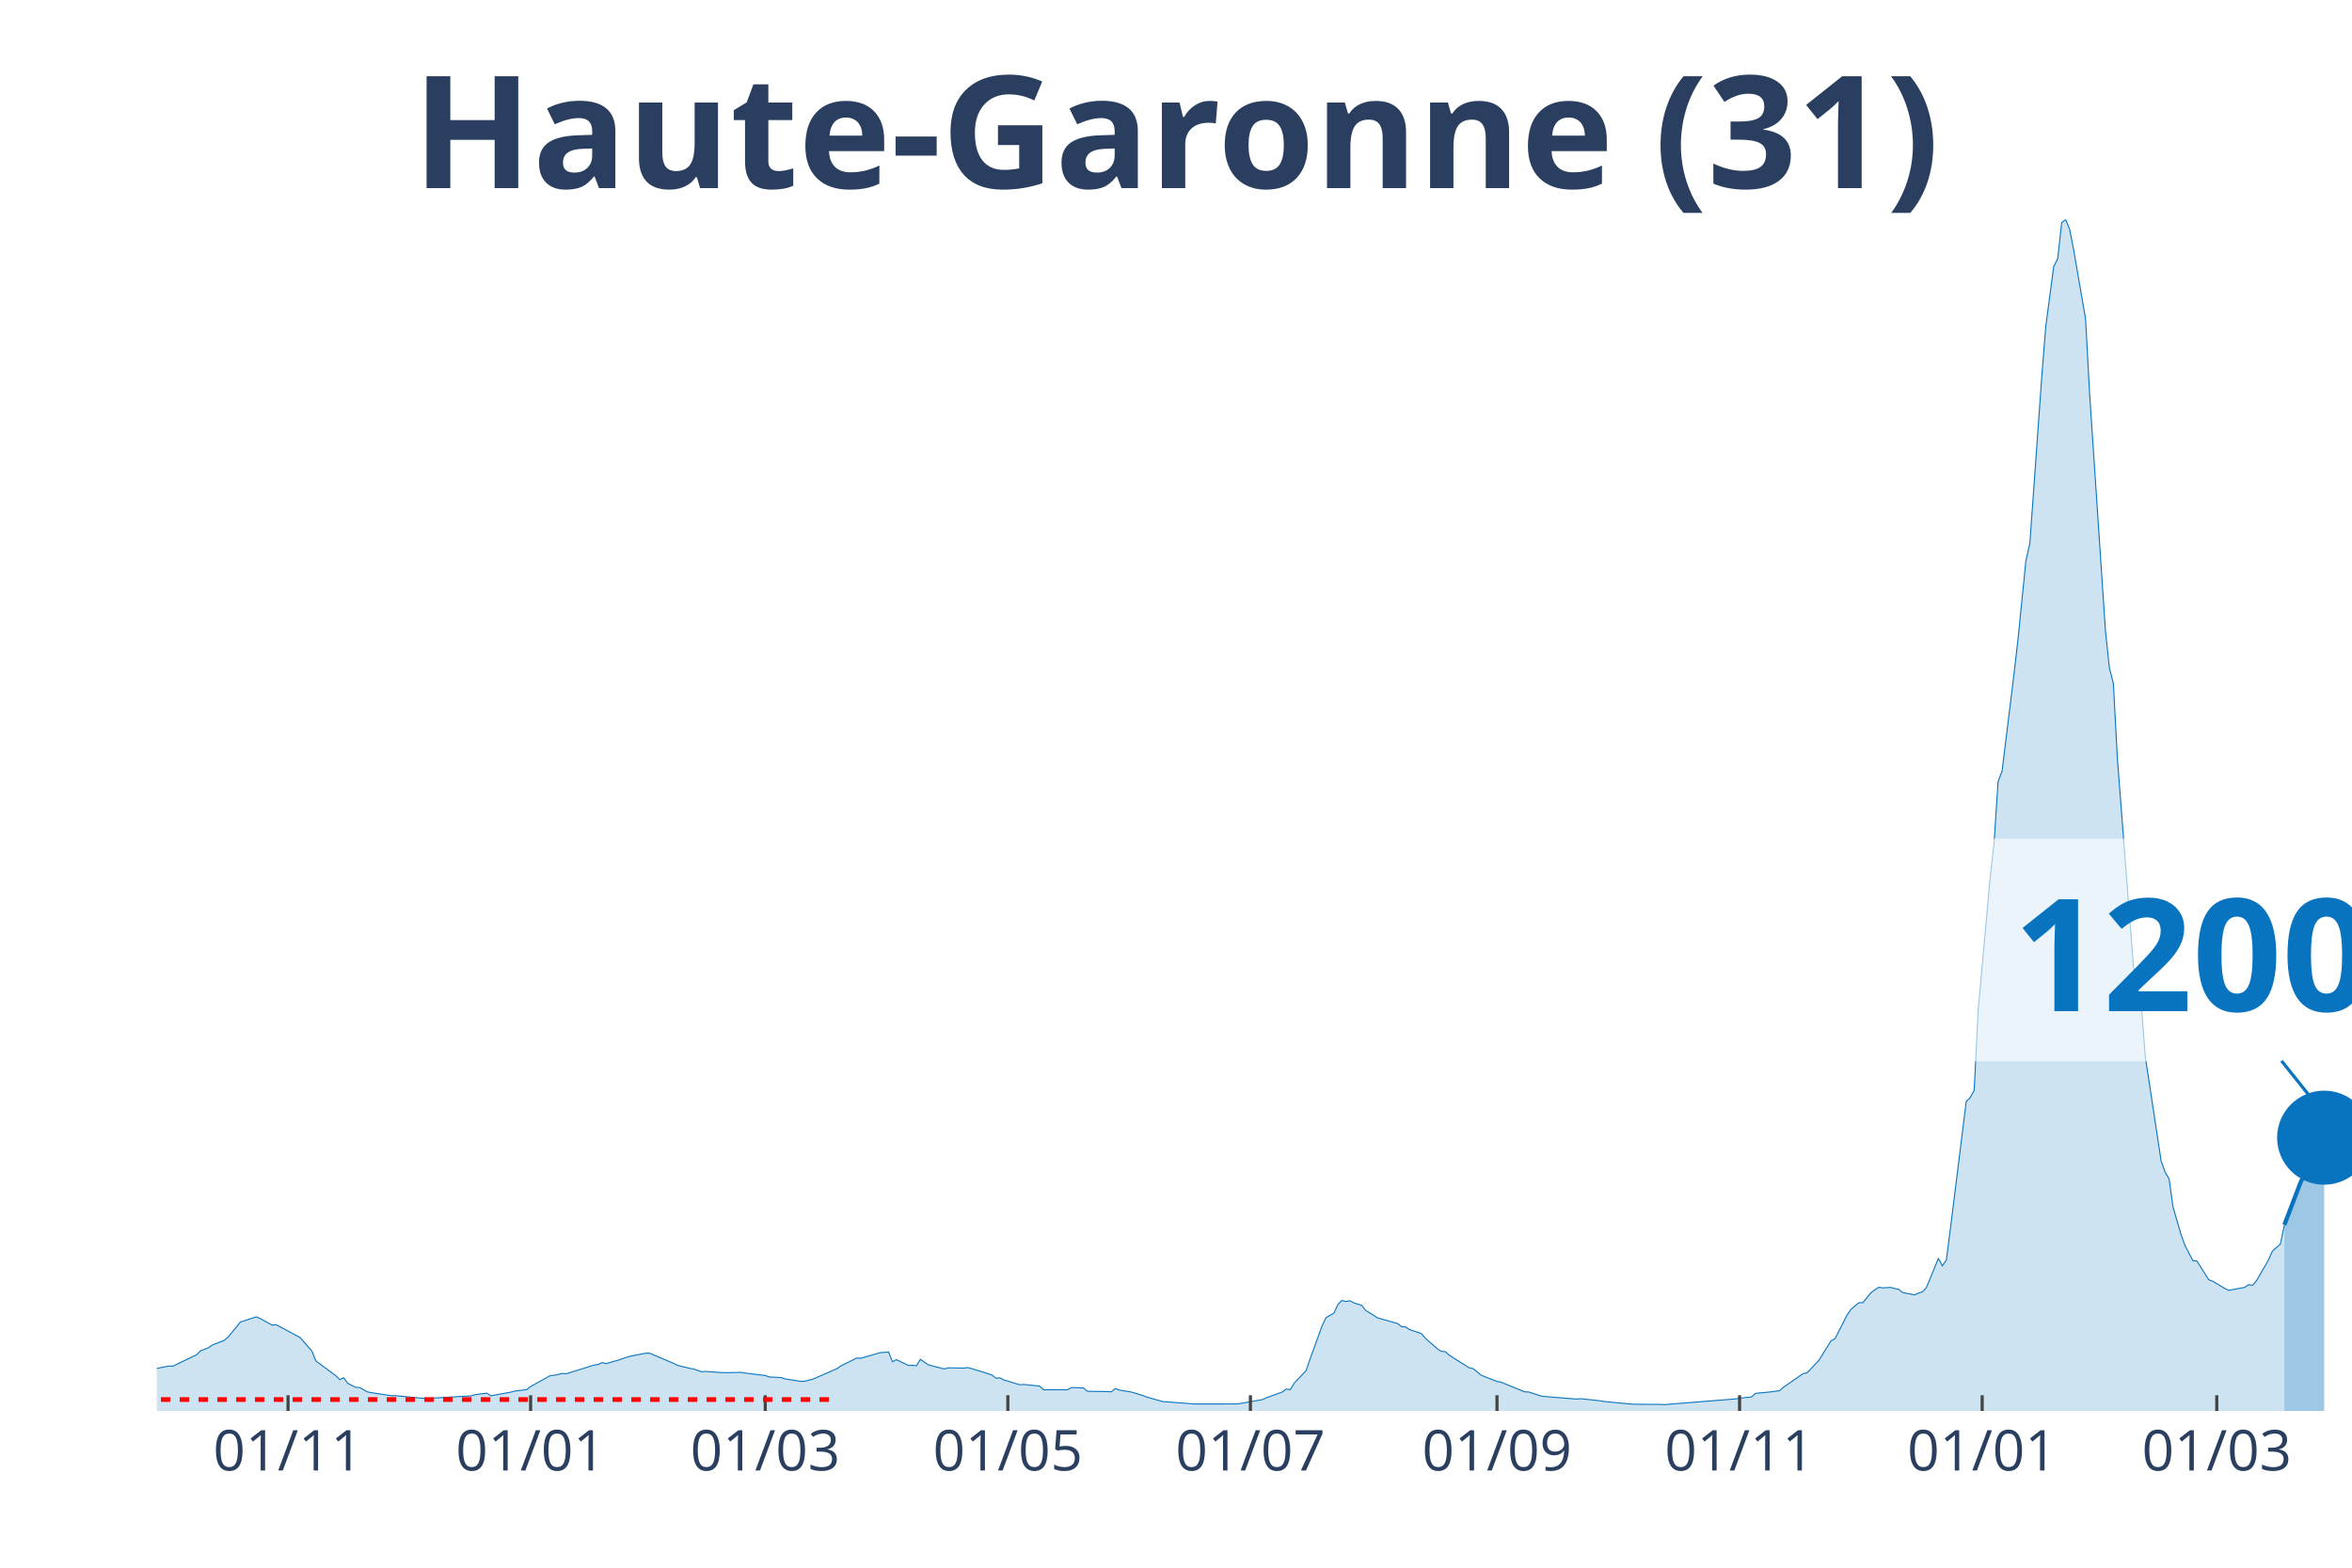
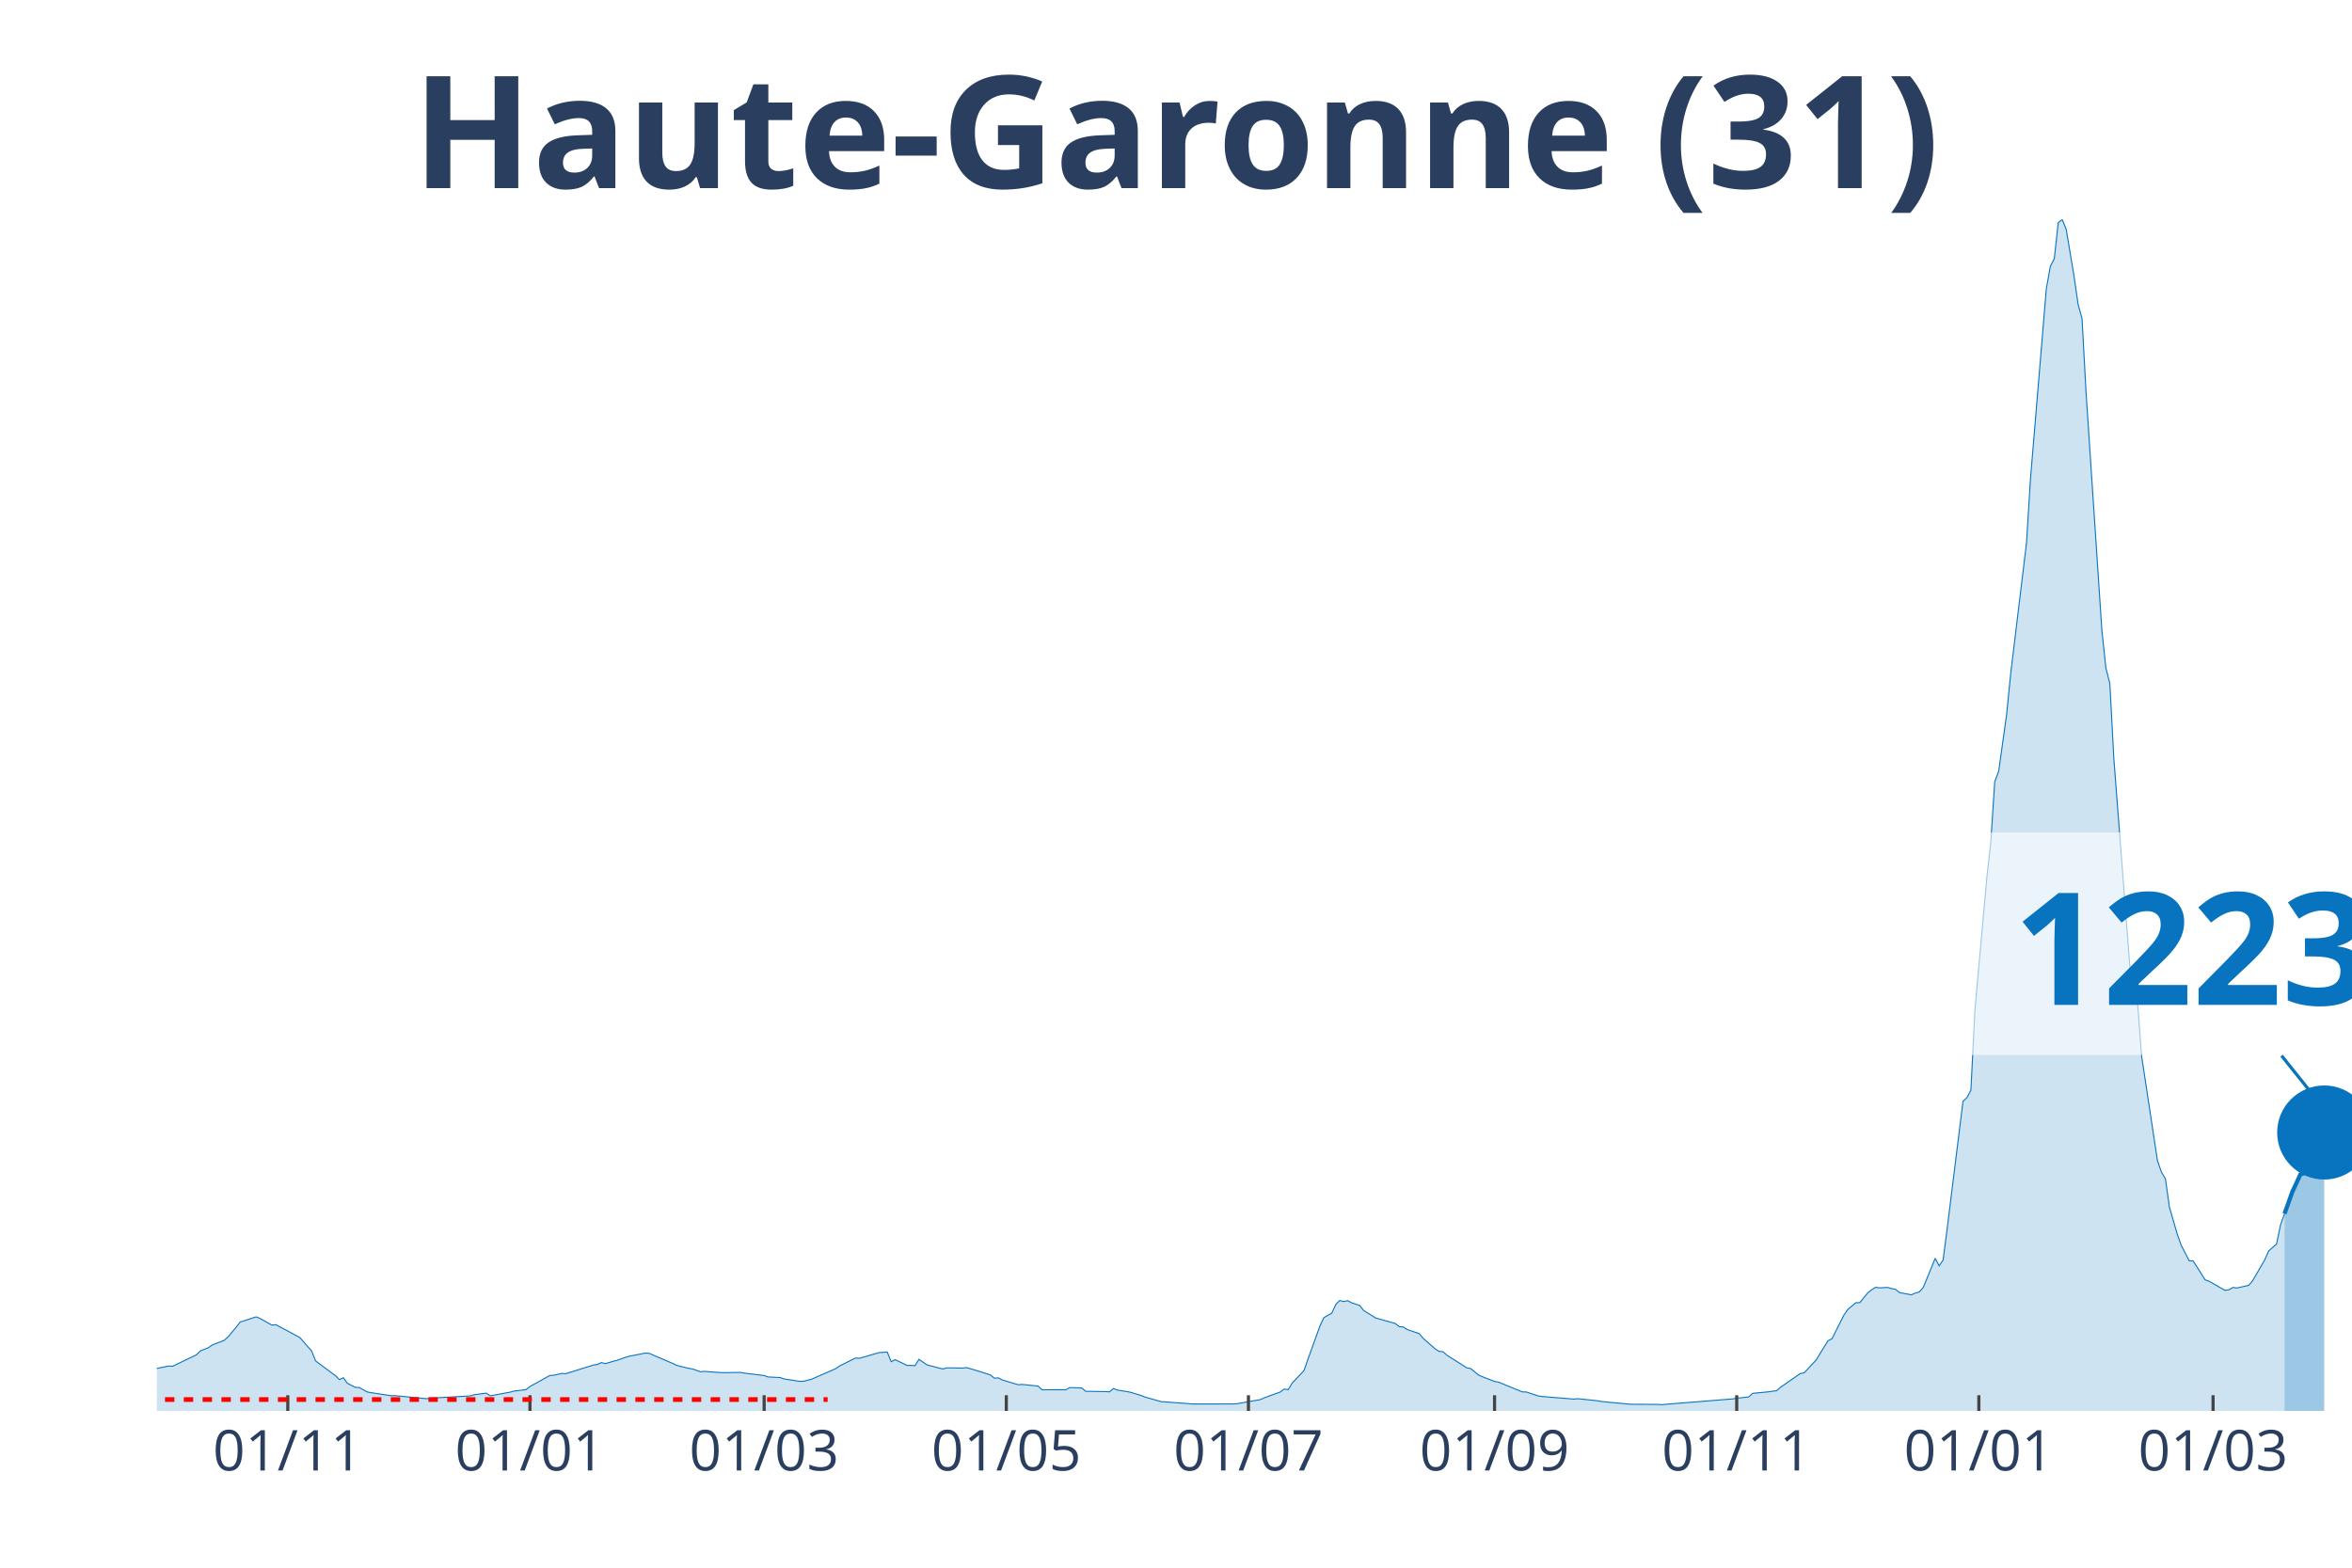
<svg xmlns="http://www.w3.org/2000/svg" class="main-svg" width="1125" height="750" style="" viewBox="0 0 750 500">
  <rect x="0" y="0" width="750" height="500" style="fill: rgb(0, 0, 0); fill-opacity: 0;" />
-   <defs id="defs-d6e274">
+   <defs id="defs-91386d">
    <g class="clips">
-       <clipPath id="clipd6e274xyplot" class="plotclip">
+       <clipPath id="clip91386dxyplot" class="plotclip">
        <rect width="700" height="380" />
      </clipPath>
-       <clipPath class="axesclip" id="clipd6e274x">
+       <clipPath class="axesclip" id="clip91386dx">
        <rect x="50" y="0" width="700" height="500" />
      </clipPath>
-       <clipPath class="axesclip" id="clipd6e274y">
+       <clipPath class="axesclip" id="clip91386dy">
        <rect x="0" y="70" width="750" height="380" />
      </clipPath>
-       <clipPath class="axesclip" id="clipd6e274xy">
+       <clipPath class="axesclip" id="clip91386dxy">
        <rect x="50" y="70" width="700" height="380" />
      </clipPath>
    </g>
    <g class="gradients" />
  </defs>
  <g class="bglayer">
    <rect class="bg" x="50" y="70" width="700" height="380" style="fill: rgb(0, 0, 0); fill-opacity: 0; stroke-width: 0;" />
  </g>
  <g class="layer-below">
    <g class="imagelayer" />
    <g class="shapelayer" />
  </g>
  <g class="cartesianlayer">
    <g class="subplot xy">
      <g class="layer-subplot">
        <g class="shapelayer" />
        <g class="imagelayer" />
      </g>
      <g class="gridlayer">
        <g class="x">
-           <path class="xgrid crisp" transform="translate(91.85,0)" d="M0,70v380" style="stroke: rgb(255, 255, 255); stroke-opacity: 1; stroke-width: 1px;" />
-           <path class="xgrid crisp" transform="translate(169.2,0)" d="M0,70v380" style="stroke: rgb(255, 255, 255); stroke-opacity: 1; stroke-width: 1px;" />
-           <path class="xgrid crisp" transform="translate(244.02,0)" d="M0,70v380" style="stroke: rgb(255, 255, 255); stroke-opacity: 1; stroke-width: 1px;" />
-           <path class="xgrid crisp" transform="translate(321.38,0)" d="M0,70v380" style="stroke: rgb(255, 255, 255); stroke-opacity: 1; stroke-width: 1px;" />
-           <path class="xgrid crisp" transform="translate(398.73,0)" d="M0,70v380" style="stroke: rgb(255, 255, 255); stroke-opacity: 1; stroke-width: 1px;" />
-           <path class="xgrid crisp" transform="translate(477.36,0)" d="M0,70v380" style="stroke: rgb(255, 255, 255); stroke-opacity: 1; stroke-width: 1px;" />
-           <path class="xgrid crisp" transform="translate(554.71,0)" d="M0,70v380" style="stroke: rgb(255, 255, 255); stroke-opacity: 1; stroke-width: 1px;" />
-           <path class="xgrid crisp" transform="translate(632.07,0)" d="M0,70v380" style="stroke: rgb(255, 255, 255); stroke-opacity: 1; stroke-width: 1px;" />
-           <path class="xgrid crisp" transform="translate(706.88,0)" d="M0,70v380" style="stroke: rgb(255, 255, 255); stroke-opacity: 1; stroke-width: 1px;" />
+           <path class="xgrid crisp" transform="translate(91.77,0)" d="M0,70v380" style="stroke: rgb(255, 255, 255); stroke-opacity: 1; stroke-width: 1px;" />
+           <path class="xgrid crisp" transform="translate(168.99,0)" d="M0,70v380" style="stroke: rgb(255, 255, 255); stroke-opacity: 1; stroke-width: 1px;" />
+           <path class="xgrid crisp" transform="translate(243.67,0)" d="M0,70v380" style="stroke: rgb(255, 255, 255); stroke-opacity: 1; stroke-width: 1px;" />
+           <path class="xgrid crisp" transform="translate(320.89,0)" d="M0,70v380" style="stroke: rgb(255, 255, 255); stroke-opacity: 1; stroke-width: 1px;" />
+           <path class="xgrid crisp" transform="translate(398.1,0)" d="M0,70v380" style="stroke: rgb(255, 255, 255); stroke-opacity: 1; stroke-width: 1px;" />
+           <path class="xgrid crisp" transform="translate(476.58,0)" d="M0,70v380" style="stroke: rgb(255, 255, 255); stroke-opacity: 1; stroke-width: 1px;" />
+           <path class="xgrid crisp" transform="translate(553.8,0)" d="M0,70v380" style="stroke: rgb(255, 255, 255); stroke-opacity: 1; stroke-width: 1px;" />
+           <path class="xgrid crisp" transform="translate(631.01,0)" d="M0,70v380" style="stroke: rgb(255, 255, 255); stroke-opacity: 1; stroke-width: 1px;" />
+           <path class="xgrid crisp" transform="translate(705.7,0)" d="M0,70v380" style="stroke: rgb(255, 255, 255); stroke-opacity: 1; stroke-width: 1px;" />
        </g>
        <g class="y" />
      </g>
      <g class="zerolinelayer" />
      <path class="xlines-below" />
      <path class="ylines-below" />
      <g class="overlines-below" />
      <g class="xaxislayer-below" />
      <g class="yaxislayer-below" />
      <g class="overaxes-below" />
-       <g class="plot" transform="translate(50, 70)" clip-path="url('#clipd6e274xyplot')">
+       <g class="plot" transform="translate(50, 70)" clip-path="url('#clip91386dxyplot')">
        <g class="scatterlayer mlayer">
-           <g class="trace scatter trace3931f2" style="stroke-miterlimit: 2;">
+           <g class="trace scatter tracef8f52e" style="stroke-miterlimit: 2;">
            <g class="fills">
              <g>
-                 <path class="js-fill" d="M678.44,380L-172.46,380L-172.46,379.66L-131.88,379.78L-130.62,379.77L-59.6,377.21L-58.33,376.85L-48.19,375.76L-46.92,375.55L-38.04,374.65L-36.78,373.52L-30.43,371.04L-29.17,369.89L-21.56,365.96L-20.29,365.17L-16.49,362.28L-15.22,362.02L-11.41,362.38L-10.14,363.47L-7.61,364.38L-6.34,364.48L-2.54,366.53L-1.27,366.71L3.8,365.68L5.07,365.75L12.68,362.09L13.95,360.84L16.49,359.83L17.75,358.95L21.56,357.47L22.83,356.33L25.36,353.28L26.63,351.65L31.7,350L32.97,350.51L36.78,352.63L38.04,352.49L44.38,355.89L45.65,356.56L49.46,360.89L50.72,364.05L57.07,368.76L58.33,370.01L59.6,369.42L60.87,371.18L63.41,372.48L64.67,372.53L67.21,373.95L68.48,374.18L74.82,375.15L76.09,375.13L86.23,376.11L87.5,375.93L100.18,375.21L101.45,374.82L105.25,374.33L106.52,375.18L112.86,374.02L114.13,373.66L117.93,373.22L119.2,372.22L125.54,368.7L126.81,368.63L129.35,368.04L130.62,368.13L139.49,365.36L140.76,365.18L142.03,364.59L143.3,364.92L145.83,364.16L147.1,363.84L149.64,362.94L150.91,362.56L155.98,361.57L157.25,361.62L164.86,364.87L166.12,365.49L169.93,366.42L171.2,366.63L173.73,367.51L175,367.4L180.07,367.77L181.34,367.8L186.41,367.71L187.68,367.94L194.02,368.71L195.29,369.17L199.09,369.35L200.36,369.79L205.43,370.58L206.7,370.52L209.24,369.86L210.51,369.3L216.85,366.53L218.12,365.66L223.19,363.13L224.46,363.21L230.8,361.38L232.07,361.33L233.33,361.19L234.6,364.3L235.87,363.65L237.14,364.26L239.67,365.49L240.94,365.47L242.21,365.59L243.48,363.55L246.01,365.3L247.28,365.64L251.09,366.62L252.36,366.26L257.43,366.33L258.7,366.17L262.5,367.31L263.77,367.7L266.3,368.53L267.57,369.56L268.84,369.45L270.11,370.12L275.18,371.65L276.45,371.56L281.52,372.07L282.79,373.26L290.4,373.25L291.67,372.54L295.47,372.68L296.74,373.74L303.08,373.83L304.35,373.91L305.62,372.85L306.88,373.35L310.69,373.97L311.96,374.32L314.49,375.09L315.76,375.6L320.83,377.03L322.1,377.12L330.98,377.79L332.25,377.79L343.66,377.78L344.93,377.72L352.54,376.39L353.8,375.81L358.88,373.97L360.14,373.02L361.41,373.23L362.68,371.15L366.49,367.12L367.75,363.46L371.56,352.94L372.83,350.24L375.36,348.8L376.63,346.06L377.9,344.77L379.17,345.12L380.43,344.84L381.7,345.52L384.24,346.34L385.51,347.95L388.04,349.51L389.31,350.34L395.65,352.11L396.92,353.13L398.19,353.2L399.46,354.05L403.26,355.34L404.53,356.84L408.33,360.16L409.6,360.99L410.87,361.11L412.14,362.23L418.48,366.24L419.75,366.5L422.28,368.58L423.55,369.12L427.36,370.6L428.62,370.82L436.23,373.93L437.5,373.96L441.3,375.22L442.57,375.41L452.72,376.23L453.99,376.1L460.33,376.77L461.59,377.01L470.47,377.85L471.74,377.88L479.35,377.92L480.62,378L503.44,376.17L504.71,375.95L508.51,375.55L509.78,374.4L514.86,373.91L516.12,373.7L517.39,373.58L518.66,372.49L525,368.09L526.27,367.83L530.07,363.78L531.34,361.69L533.88,357.63L535.14,356.98L538.95,349.46L540.22,347.62L542.75,345.49L544.02,345.48L546.56,342.34L547.83,341.36L549.09,340.57L550.36,340.75L552.9,340.61L554.17,340.98L555.43,341.21L556.7,342.25L560.51,342.97L561.78,342.41L563.04,342.03L564.31,340.61L568.12,331.33L569.38,333.72L570.65,331.86L571.92,322.03L576.99,281.28L578.26,280.07L579.53,277.69L580.8,252.18L584.6,210.1L585.87,198.72L587.14,179.32L588.41,175.95L592.21,145.08L593.48,134.03L596.01,108.91L597.28,103.24L601.09,49.96L602.36,34.01L604.89,14.97L606.16,12.54L607.43,1.03L608.7,0L609.96,3.11L611.23,9.64L615.04,31.65L616.3,55.13L621.38,131.18L622.64,143.03L623.91,147.96L625.18,171.85L630.25,237.58L631.52,246.4L632.79,250.09L634.06,266.83L639.13,300.24L640.4,303.83L641.67,305.98L642.93,314.95L645.47,323.69L646.74,327.23L649.28,332.11L650.54,332.18L654.35,338.19L655.62,338.64L659.42,340.92L660.69,341.54L665.76,340.59L667.03,339.74L668.3,339.93L669.57,338.41L673.37,331.85L674.64,328.98L677.17,326.77L678.44,320.64" style="fill: rgb(8, 115, 191); fill-opacity: 0.2; stroke-width: 0;" />
+                 <path class="js-fill" d="M678.48,380L-172.15,380L-172.15,379.66L-131.65,379.78L-130.38,379.77L-59.49,377.21L-58.23,376.85L-48.1,375.76L-46.84,375.55L-37.97,374.65L-36.71,373.52L-30.38,371.04L-29.11,369.89L-21.52,365.96L-20.25,365.17L-16.46,362.28L-15.19,362.02L-11.39,362.38L-10.13,363.47L-7.59,364.38L-6.33,364.48L-2.53,366.53L-1.27,366.71L3.8,365.68L5.06,365.75L12.66,362.09L13.92,360.84L16.46,359.83L17.72,358.95L21.52,357.47L22.78,356.33L25.32,353.28L26.58,351.65L31.65,350L32.91,350.51L36.71,352.63L37.97,352.49L44.3,355.89L45.57,356.56L49.37,360.89L50.63,364.05L56.96,368.76L58.23,370.01L59.49,369.42L60.76,371.18L63.29,372.48L64.56,372.53L67.09,373.95L68.35,374.18L74.68,375.15L75.95,375.13L86.08,376.11L87.34,375.93L100,375.21L101.27,374.82L105.06,374.33L106.33,375.18L112.66,374.02L113.92,373.66L117.72,373.22L118.99,372.22L125.32,368.7L126.58,368.63L129.11,368.04L130.38,368.13L139.24,365.36L140.51,365.18L141.77,364.59L143.04,364.92L145.57,364.16L146.84,363.84L149.37,362.94L150.63,362.56L155.7,361.57L156.96,361.62L164.56,364.87L165.82,365.49L169.62,366.42L170.89,366.63L173.42,367.51L174.68,367.4L179.75,367.77L181.01,367.8L186.08,367.71L187.34,367.94L193.67,368.71L194.94,369.17L198.73,369.35L200,369.79L205.06,370.58L206.33,370.52L208.86,369.86L210.13,369.3L216.46,366.53L217.72,365.66L222.78,363.13L224.05,363.21L230.38,361.38L231.65,361.33L232.91,361.19L234.18,364.3L235.44,363.65L236.71,364.26L239.24,365.49L240.51,365.47L241.77,365.59L243.04,363.55L245.57,365.3L246.84,365.64L250.63,366.62L251.9,366.26L256.96,366.33L258.23,366.17L262.03,367.31L263.29,367.7L265.82,368.53L267.09,369.56L268.35,369.45L269.62,370.12L274.68,371.65L275.95,371.56L281.01,372.07L282.28,373.26L289.87,373.25L291.14,372.54L294.94,372.68L296.2,373.74L302.53,373.83L303.8,373.91L305.06,372.85L306.33,373.35L310.13,373.97L311.39,374.32L313.92,375.09L315.19,375.6L320.25,377.03L321.52,377.12L330.38,377.79L331.65,377.79L343.04,377.78L344.3,377.72L351.9,376.39L353.16,375.81L358.23,373.97L359.49,373.02L360.76,373.23L362.03,371.15L365.82,367.12L367.09,363.46L370.89,352.94L372.15,350.24L374.68,348.8L375.95,346.06L377.22,344.77L378.48,345.12L379.75,344.84L381.01,345.52L383.54,346.34L384.81,347.95L387.34,349.51L388.61,350.34L394.94,352.11L396.2,353.13L397.47,353.2L398.73,354.05L402.53,355.34L403.8,356.84L407.59,360.16L408.86,360.99L410.13,361.11L411.39,362.23L417.72,366.24L418.99,366.5L421.52,368.58L422.78,369.12L426.58,370.6L427.85,370.82L435.44,373.93L436.71,373.96L440.51,375.22L441.77,375.41L451.9,376.23L453.16,376.1L459.49,376.77L460.76,377.01L469.62,377.85L470.89,377.88L478.48,377.92L479.75,378L502.53,376.17L503.8,375.95L507.59,375.55L508.86,374.4L513.92,373.91L515.19,373.7L516.46,373.58L517.72,372.49L524.05,368.09L525.32,367.83L529.11,363.78L530.38,361.69L532.91,357.63L534.18,356.98L537.97,349.46L539.24,347.62L541.77,345.49L543.04,345.48L545.57,342.34L546.84,341.36L548.1,340.57L549.37,340.75L551.9,340.61L553.16,340.98L554.43,341.21L555.7,342.25L559.49,342.97L560.76,342.41L562.03,342.03L563.29,340.61L567.09,331.33L568.35,333.72L569.62,331.86L570.89,322.03L575.95,281.28L577.22,280.07L578.48,277.69L579.75,252.18L583.54,210.1L584.81,198.72L586.08,179.32L587.34,175.95L589.87,157.89L591.14,145.08L596.2,103.24L597.47,82.79L602.53,22.08L603.8,14.97L605.06,12.54L606.33,1.03L607.59,0L608.86,3.11L611.39,18.24L612.66,27.06L613.92,31.65L615.19,55.13L620.25,131.18L621.52,143.03L622.78,147.96L624.05,171.85L629.11,237.58L630.38,246.4L631.65,250.09L632.91,266.83L637.97,300.24L639.24,303.83L640.51,305.98L641.77,314.95L644.3,323.69L645.57,327.23L648.1,332.11L649.37,332.18L653.16,338.19L654.43,338.64L659.49,341.54L660.76,341.36L662.03,340.62L663.29,340.79L667.09,339.93L668.35,338.41L672.15,331.85L673.42,328.98L675.95,326.75L677.22,320.62L678.48,317.1" style="fill: rgb(8, 115, 191); fill-opacity: 0.2; stroke-width: 0;" />
              </g>
            </g>
            <g class="errorbars" />
            <g class="lines">
-               <path class="js-line" d="M-172.46,379.66L-131.88,379.78L-130.62,379.77L-59.6,377.21L-58.33,376.85L-48.19,375.76L-46.92,375.55L-38.04,374.65L-36.78,373.52L-30.43,371.04L-29.17,369.89L-21.56,365.96L-20.29,365.17L-16.49,362.28L-15.22,362.02L-11.41,362.38L-10.14,363.47L-7.61,364.38L-6.34,364.48L-2.54,366.53L-1.27,366.71L3.8,365.68L5.07,365.75L12.68,362.09L13.95,360.84L16.49,359.83L17.75,358.95L21.56,357.47L22.83,356.33L25.36,353.28L26.63,351.65L31.7,350L32.97,350.51L36.78,352.63L38.04,352.49L44.38,355.89L45.65,356.56L49.46,360.89L50.72,364.05L57.07,368.76L58.33,370.01L59.6,369.42L60.87,371.18L63.41,372.48L64.67,372.53L67.21,373.95L68.48,374.18L74.82,375.15L76.09,375.13L86.23,376.11L87.5,375.93L100.18,375.21L101.45,374.82L105.25,374.33L106.52,375.18L112.86,374.02L114.13,373.66L117.93,373.22L119.2,372.22L125.54,368.7L126.81,368.63L129.35,368.04L130.62,368.13L139.49,365.36L140.76,365.18L142.03,364.59L143.3,364.92L145.83,364.16L147.1,363.84L149.64,362.94L150.91,362.56L155.98,361.57L157.25,361.62L164.86,364.87L166.12,365.49L169.93,366.42L171.2,366.63L173.73,367.51L175,367.4L180.07,367.77L181.34,367.8L186.41,367.71L187.68,367.94L194.02,368.71L195.29,369.17L199.09,369.35L200.36,369.79L205.43,370.58L206.7,370.52L209.24,369.86L210.51,369.3L216.85,366.53L218.12,365.66L223.19,363.13L224.46,363.21L230.8,361.38L232.07,361.33L233.33,361.19L234.6,364.3L235.87,363.65L237.14,364.26L239.67,365.49L240.94,365.47L242.21,365.59L243.48,363.55L246.01,365.3L247.28,365.64L251.09,366.62L252.36,366.26L257.43,366.33L258.7,366.17L262.5,367.31L263.77,367.7L266.3,368.53L267.57,369.56L268.84,369.45L270.11,370.12L275.18,371.65L276.45,371.56L281.52,372.07L282.79,373.26L290.4,373.25L291.67,372.54L295.47,372.68L296.74,373.74L303.08,373.83L304.35,373.91L305.62,372.85L306.88,373.35L310.69,373.97L311.96,374.32L314.49,375.09L315.76,375.6L320.83,377.03L322.1,377.12L330.98,377.79L332.25,377.79L343.66,377.78L344.93,377.72L352.54,376.39L353.8,375.81L358.88,373.97L360.14,373.02L361.41,373.23L362.68,371.15L366.49,367.12L367.75,363.46L371.56,352.94L372.83,350.24L375.36,348.8L376.63,346.06L377.9,344.77L379.17,345.12L380.43,344.84L381.7,345.52L384.24,346.34L385.51,347.95L388.04,349.51L389.31,350.34L395.65,352.11L396.92,353.13L398.19,353.2L399.46,354.05L403.26,355.34L404.53,356.84L408.33,360.16L409.6,360.99L410.87,361.11L412.14,362.23L418.48,366.24L419.75,366.5L422.28,368.58L423.55,369.12L427.36,370.6L428.62,370.82L436.23,373.93L437.5,373.96L441.3,375.22L442.57,375.41L452.72,376.23L453.99,376.1L460.33,376.77L461.59,377.01L470.47,377.85L471.74,377.88L479.35,377.92L480.62,378L503.44,376.17L504.71,375.95L508.51,375.55L509.78,374.4L514.86,373.91L516.12,373.7L517.39,373.58L518.66,372.49L525,368.09L526.27,367.83L530.07,363.78L531.34,361.69L533.88,357.63L535.14,356.98L538.95,349.46L540.22,347.62L542.75,345.49L544.02,345.48L546.56,342.34L547.83,341.36L549.09,340.57L550.36,340.75L552.9,340.61L554.17,340.98L555.43,341.21L556.7,342.25L560.51,342.97L561.78,342.41L563.04,342.03L564.31,340.61L568.12,331.33L569.38,333.72L570.65,331.86L571.92,322.03L576.99,281.28L578.26,280.07L579.53,277.69L580.8,252.18L584.6,210.1L585.87,198.72L587.14,179.32L588.41,175.95L592.21,145.08L593.48,134.03L596.01,108.91L597.28,103.24L601.09,49.96L602.36,34.01L604.89,14.97L606.16,12.54L607.43,1.03L608.7,0L609.96,3.11L611.23,9.64L615.04,31.65L616.3,55.13L621.38,131.18L622.64,143.03L623.91,147.96L625.18,171.85L630.25,237.58L631.52,246.4L632.79,250.09L634.06,266.83L639.13,300.24L640.4,303.83L641.67,305.98L642.93,314.95L645.47,323.69L646.74,327.23L649.28,332.11L650.54,332.18L654.35,338.19L655.62,338.64L659.42,340.92L660.69,341.54L665.76,340.59L667.03,339.74L668.3,339.93L669.57,338.41L673.37,331.85L674.64,328.98L677.17,326.77L678.44,320.64" style="vector-effect: non-scaling-stroke; fill: none; stroke: rgb(8, 115, 191); stroke-opacity: 1; stroke-width: 0.5px; opacity: 1;" />
+               <path class="js-line" d="M-172.15,379.66L-131.65,379.78L-130.38,379.77L-59.49,377.21L-58.23,376.85L-48.1,375.76L-46.84,375.55L-37.97,374.65L-36.71,373.52L-30.38,371.04L-29.11,369.89L-21.52,365.96L-20.25,365.17L-16.46,362.28L-15.19,362.02L-11.39,362.38L-10.13,363.47L-7.59,364.38L-6.33,364.48L-2.53,366.53L-1.27,366.71L3.8,365.68L5.06,365.75L12.66,362.09L13.92,360.84L16.46,359.83L17.72,358.95L21.52,357.47L22.78,356.33L25.32,353.28L26.58,351.65L31.65,350L32.91,350.51L36.71,352.63L37.97,352.49L44.3,355.89L45.57,356.56L49.37,360.89L50.63,364.05L56.96,368.76L58.23,370.01L59.49,369.42L60.76,371.18L63.29,372.48L64.56,372.53L67.09,373.95L68.35,374.18L74.68,375.15L75.95,375.13L86.08,376.11L87.34,375.93L100,375.21L101.27,374.82L105.06,374.33L106.33,375.18L112.66,374.02L113.92,373.66L117.72,373.22L118.99,372.22L125.32,368.7L126.58,368.63L129.11,368.04L130.38,368.13L139.24,365.36L140.51,365.18L141.77,364.59L143.04,364.92L145.57,364.16L146.84,363.84L149.37,362.94L150.63,362.56L155.7,361.57L156.96,361.62L164.56,364.87L165.82,365.49L169.62,366.42L170.89,366.63L173.42,367.51L174.68,367.4L179.75,367.77L181.01,367.8L186.08,367.71L187.34,367.94L193.67,368.71L194.94,369.17L198.73,369.35L200,369.79L205.06,370.58L206.33,370.52L208.86,369.86L210.13,369.3L216.46,366.53L217.72,365.66L222.78,363.13L224.05,363.21L230.38,361.38L231.65,361.33L232.91,361.19L234.18,364.3L235.44,363.65L236.71,364.26L239.24,365.49L240.51,365.47L241.77,365.59L243.04,363.55L245.57,365.3L246.84,365.64L250.63,366.62L251.9,366.26L256.96,366.33L258.23,366.17L262.03,367.31L263.29,367.7L265.82,368.53L267.09,369.56L268.35,369.45L269.62,370.12L274.68,371.65L275.95,371.56L281.01,372.07L282.28,373.26L289.87,373.25L291.14,372.54L294.94,372.68L296.2,373.74L302.53,373.83L303.8,373.91L305.06,372.85L306.33,373.35L310.13,373.97L311.39,374.32L313.92,375.09L315.19,375.6L320.25,377.03L321.52,377.12L330.38,377.79L331.65,377.79L343.04,377.78L344.3,377.72L351.9,376.39L353.16,375.81L358.23,373.97L359.49,373.02L360.76,373.23L362.03,371.15L365.82,367.12L367.09,363.46L370.89,352.94L372.15,350.24L374.68,348.8L375.95,346.06L377.22,344.77L378.48,345.12L379.75,344.84L381.01,345.52L383.54,346.34L384.81,347.95L387.34,349.51L388.61,350.34L394.94,352.11L396.2,353.13L397.47,353.2L398.73,354.05L402.53,355.34L403.8,356.84L407.59,360.16L408.86,360.99L410.13,361.11L411.39,362.23L417.72,366.24L418.99,366.5L421.52,368.58L422.78,369.12L426.58,370.6L427.85,370.82L435.44,373.93L436.71,373.96L440.51,375.22L441.77,375.41L451.9,376.23L453.16,376.1L459.49,376.77L460.76,377.01L469.62,377.85L470.89,377.88L478.48,377.92L479.75,378L502.53,376.17L503.8,375.95L507.59,375.55L508.86,374.4L513.92,373.91L515.19,373.7L516.46,373.58L517.72,372.49L524.05,368.09L525.32,367.83L529.11,363.78L530.38,361.69L532.91,357.63L534.18,356.98L537.97,349.46L539.24,347.62L541.77,345.49L543.04,345.48L545.57,342.34L546.84,341.36L548.1,340.57L549.37,340.75L551.9,340.61L553.16,340.98L554.43,341.21L555.7,342.25L559.49,342.97L560.76,342.41L562.03,342.03L563.29,340.61L567.09,331.33L568.35,333.72L569.62,331.86L570.89,322.03L575.95,281.28L577.22,280.07L578.48,277.69L579.75,252.18L583.54,210.1L584.81,198.72L586.08,179.32L587.34,175.95L589.87,157.89L591.14,145.08L596.2,103.24L597.47,82.79L602.53,22.08L603.8,14.97L605.06,12.54L606.33,1.03L607.59,0L608.86,3.11L611.39,18.24L612.66,27.06L613.92,31.65L615.19,55.13L620.25,131.18L621.52,143.03L622.78,147.96L624.05,171.85L629.11,237.58L630.38,246.4L631.65,250.09L632.91,266.83L637.97,300.24L639.24,303.83L640.51,305.98L641.77,314.95L644.3,323.69L645.57,327.23L648.1,332.11L649.37,332.18L653.16,338.19L654.43,338.64L659.49,341.54L660.76,341.36L662.03,340.62L663.29,340.79L667.09,339.93L668.35,338.41L672.15,331.85L673.42,328.98L675.95,326.75L677.22,320.62L678.48,317.1" style="vector-effect: non-scaling-stroke; fill: none; stroke: rgb(8, 115, 191); stroke-opacity: 1; stroke-width: 0.5px; opacity: 1;" />
            </g>
            <g class="points" />
            <g class="text" />
          </g>
-           <g class="trace scatter tracee48eb7" style="stroke-miterlimit: 2;">
+           <g class="trace scatter traceda13a7" style="stroke-miterlimit: 2;">
            <g class="fills">
              <g>
-                 <path class="js-fill" d="M691.12,380L678.44,380L678.44,320.64L683.51,307.35L684.78,304.58L686.05,304.18L687.32,299.56L689.86,294.44L691.12,292.85" style="fill: rgb(8, 115, 191); fill-opacity: 0.4; stroke-width: 0;" />
+                 <path class="js-fill" d="M691.14,380L678.48,380L678.48,317.1L681.01,310.04L682.28,307.33L683.54,304.55L684.81,304.18L687.34,296.4L688.61,294.42L691.14,291.2" style="fill: rgb(8, 115, 191); fill-opacity: 0.4; stroke-width: 0;" />
              </g>
            </g>
            <g class="errorbars" />
            <g class="lines">
-               <path class="js-line" d="M678.44,320.64L683.51,307.35L684.78,304.58L686.05,304.18L687.32,299.56L689.86,294.44L691.12,292.85" style="vector-effect: non-scaling-stroke; fill: none; stroke: rgb(8, 115, 191); stroke-opacity: 1; stroke-width: 2px; opacity: 1;" />
+               <path class="js-line" d="M678.48,317.1L681.01,310.04L682.28,307.33L683.54,304.55L684.81,304.18L687.34,296.4L688.61,294.42L691.14,291.2" style="vector-effect: non-scaling-stroke; fill: none; stroke: rgb(8, 115, 191); stroke-opacity: 1; stroke-width: 2px; opacity: 1;" />
            </g>
            <g class="points" />
            <g class="text" />
          </g>
-           <g class="trace scatter trace9f7e8f" style="stroke-miterlimit: 2; opacity: 1;">
+           <g class="trace scatter tracef21410" style="stroke-miterlimit: 2; opacity: 1;">
            <g class="fills" />
            <g class="errorbars" />
            <g class="lines" />
            <g class="points">
-               <path class="point" transform="translate(691.12,292.85)" d="M15,0A15,15 0 1,1 0,-15A15,15 0 0,1 15,0Z" style="opacity: 1; stroke-width: 0px; fill: rgb(8, 115, 191); fill-opacity: 1;" />
+               <path class="point" transform="translate(691.14,291.2)" d="M15,0A15,15 0 1,1 0,-15A15,15 0 0,1 15,0Z" style="opacity: 1; stroke-width: 0px; fill: rgb(8, 115, 191); fill-opacity: 1;" />
            </g>
            <g class="text" />
          </g>
        </g>
      </g>
      <g class="overplot" />
      <path class="xlines-above crisp" style="fill: none; stroke-width: 1px; stroke: rgb(0, 0, 0); stroke-opacity: 0;" d="" />
      <path class="ylines-above crisp" style="fill: none;" d="M0,0" />
      <g class="overlines-above" />
      <g class="xaxislayer-above">
-         <path class="xtick ticks crisp" d="M0,450v-5" transform="translate(91.85,0)" style="stroke: rgb(68, 68, 68); stroke-opacity: 1; stroke-width: 1px;" />
-         <path class="xtick ticks crisp" d="M0,450v-5" transform="translate(169.2,0)" style="stroke: rgb(68, 68, 68); stroke-opacity: 1; stroke-width: 1px;" />
-         <path class="xtick ticks crisp" d="M0,450v-5" transform="translate(244.02,0)" style="stroke: rgb(68, 68, 68); stroke-opacity: 1; stroke-width: 1px;" />
-         <path class="xtick ticks crisp" d="M0,450v-5" transform="translate(321.38,0)" style="stroke: rgb(68, 68, 68); stroke-opacity: 1; stroke-width: 1px;" />
-         <path class="xtick ticks crisp" d="M0,450v-5" transform="translate(398.73,0)" style="stroke: rgb(68, 68, 68); stroke-opacity: 1; stroke-width: 1px;" />
-         <path class="xtick ticks crisp" d="M0,450v-5" transform="translate(477.36,0)" style="stroke: rgb(68, 68, 68); stroke-opacity: 1; stroke-width: 1px;" />
-         <path class="xtick ticks crisp" d="M0,450v-5" transform="translate(554.71,0)" style="stroke: rgb(68, 68, 68); stroke-opacity: 1; stroke-width: 1px;" />
-         <path class="xtick ticks crisp" d="M0,450v-5" transform="translate(632.07,0)" style="stroke: rgb(68, 68, 68); stroke-opacity: 1; stroke-width: 1px;" />
-         <path class="xtick ticks crisp" d="M0,450v-5" transform="translate(706.88,0)" style="stroke: rgb(68, 68, 68); stroke-opacity: 1; stroke-width: 1px;" />
+         <path class="xtick ticks crisp" d="M0,450v-5" transform="translate(91.77,0)" style="stroke: rgb(68, 68, 68); stroke-opacity: 1; stroke-width: 1px;" />
+         <path class="xtick ticks crisp" d="M0,450v-5" transform="translate(168.99,0)" style="stroke: rgb(68, 68, 68); stroke-opacity: 1; stroke-width: 1px;" />
+         <path class="xtick ticks crisp" d="M0,450v-5" transform="translate(243.67,0)" style="stroke: rgb(68, 68, 68); stroke-opacity: 1; stroke-width: 1px;" />
+         <path class="xtick ticks crisp" d="M0,450v-5" transform="translate(320.89,0)" style="stroke: rgb(68, 68, 68); stroke-opacity: 1; stroke-width: 1px;" />
+         <path class="xtick ticks crisp" d="M0,450v-5" transform="translate(398.1,0)" style="stroke: rgb(68, 68, 68); stroke-opacity: 1; stroke-width: 1px;" />
+         <path class="xtick ticks crisp" d="M0,450v-5" transform="translate(476.58,0)" style="stroke: rgb(68, 68, 68); stroke-opacity: 1; stroke-width: 1px;" />
+         <path class="xtick ticks crisp" d="M0,450v-5" transform="translate(553.8,0)" style="stroke: rgb(68, 68, 68); stroke-opacity: 1; stroke-width: 1px;" />
+         <path class="xtick ticks crisp" d="M0,450v-5" transform="translate(631.01,0)" style="stroke: rgb(68, 68, 68); stroke-opacity: 1; stroke-width: 1px;" />
+         <path class="xtick ticks crisp" d="M0,450v-5" transform="translate(705.7,0)" style="stroke: rgb(68, 68, 68); stroke-opacity: 1; stroke-width: 1px;" />
        <g class="xtick">
-           <text text-anchor="middle" x="0" y="469" transform="translate(91.85,0)" style="font-family: 'Open Sans', verdana, arial, sans-serif; font-size: 18px; fill: rgb(42, 63, 95); fill-opacity: 1; white-space: pre;">01/11</text>
+           <text text-anchor="middle" x="0" y="469" transform="translate(91.77,0)" style="font-family: 'Open Sans', verdana, arial, sans-serif; font-size: 18px; fill: rgb(42, 63, 95); fill-opacity: 1; white-space: pre;">01/11</text>
        </g>
        <g class="xtick">
-           <text text-anchor="middle" x="0" y="469" transform="translate(169.2,0)" style="font-family: 'Open Sans', verdana, arial, sans-serif; font-size: 18px; fill: rgb(42, 63, 95); fill-opacity: 1; white-space: pre;">01/01</text>
+           <text text-anchor="middle" x="0" y="469" transform="translate(168.99,0)" style="font-family: 'Open Sans', verdana, arial, sans-serif; font-size: 18px; fill: rgb(42, 63, 95); fill-opacity: 1; white-space: pre;">01/01</text>
        </g>
        <g class="xtick">
-           <text text-anchor="middle" x="0" y="469" transform="translate(244.02,0)" style="font-family: 'Open Sans', verdana, arial, sans-serif; font-size: 18px; fill: rgb(42, 63, 95); fill-opacity: 1; white-space: pre;">01/03</text>
+           <text text-anchor="middle" x="0" y="469" transform="translate(243.67,0)" style="font-family: 'Open Sans', verdana, arial, sans-serif; font-size: 18px; fill: rgb(42, 63, 95); fill-opacity: 1; white-space: pre;">01/03</text>
        </g>
        <g class="xtick">
-           <text text-anchor="middle" x="0" y="469" transform="translate(321.38,0)" style="font-family: 'Open Sans', verdana, arial, sans-serif; font-size: 18px; fill: rgb(42, 63, 95); fill-opacity: 1; white-space: pre;">01/05</text>
+           <text text-anchor="middle" x="0" y="469" transform="translate(320.89,0)" style="font-family: 'Open Sans', verdana, arial, sans-serif; font-size: 18px; fill: rgb(42, 63, 95); fill-opacity: 1; white-space: pre;">01/05</text>
        </g>
        <g class="xtick">
-           <text text-anchor="middle" x="0" y="469" transform="translate(398.73,0)" style="font-family: 'Open Sans', verdana, arial, sans-serif; font-size: 18px; fill: rgb(42, 63, 95); fill-opacity: 1; white-space: pre;">01/07</text>
+           <text text-anchor="middle" x="0" y="469" transform="translate(398.1,0)" style="font-family: 'Open Sans', verdana, arial, sans-serif; font-size: 18px; fill: rgb(42, 63, 95); fill-opacity: 1; white-space: pre;">01/07</text>
        </g>
        <g class="xtick">
-           <text text-anchor="middle" x="0" y="469" transform="translate(477.36,0)" style="font-family: 'Open Sans', verdana, arial, sans-serif; font-size: 18px; fill: rgb(42, 63, 95); fill-opacity: 1; white-space: pre;">01/09</text>
+           <text text-anchor="middle" x="0" y="469" transform="translate(476.58,0)" style="font-family: 'Open Sans', verdana, arial, sans-serif; font-size: 18px; fill: rgb(42, 63, 95); fill-opacity: 1; white-space: pre;">01/09</text>
        </g>
        <g class="xtick">
-           <text text-anchor="middle" x="0" y="469" transform="translate(554.71,0)" style="font-family: 'Open Sans', verdana, arial, sans-serif; font-size: 18px; fill: rgb(42, 63, 95); fill-opacity: 1; white-space: pre;">01/11</text>
+           <text text-anchor="middle" x="0" y="469" transform="translate(553.8,0)" style="font-family: 'Open Sans', verdana, arial, sans-serif; font-size: 18px; fill: rgb(42, 63, 95); fill-opacity: 1; white-space: pre;">01/11</text>
        </g>
        <g class="xtick">
-           <text text-anchor="middle" x="0" y="469" transform="translate(632.07,0)" style="font-family: 'Open Sans', verdana, arial, sans-serif; font-size: 18px; fill: rgb(42, 63, 95); fill-opacity: 1; white-space: pre;">01/01</text>
+           <text text-anchor="middle" x="0" y="469" transform="translate(631.01,0)" style="font-family: 'Open Sans', verdana, arial, sans-serif; font-size: 18px; fill: rgb(42, 63, 95); fill-opacity: 1; white-space: pre;">01/01</text>
        </g>
        <g class="xtick">
-           <text text-anchor="middle" x="0" y="469" transform="translate(706.88,0)" style="font-family: 'Open Sans', verdana, arial, sans-serif; font-size: 18px; fill: rgb(42, 63, 95); fill-opacity: 1; white-space: pre;">01/03</text>
+           <text text-anchor="middle" x="0" y="469" transform="translate(705.7,0)" style="font-family: 'Open Sans', verdana, arial, sans-serif; font-size: 18px; fill: rgb(42, 63, 95); fill-opacity: 1; white-space: pre;">01/03</text>
        </g>
      </g>
      <g class="yaxislayer-above" />
      <g class="overaxes-above" />
    </g>
  </g>
  <g class="polarlayer" />
  <g class="ternarylayer" />
  <g class="geolayer" />
  <g class="funnelarealayer" />
  <g class="pielayer" />
  <g class="treemaplayer" />
  <g class="sunburstlayer" />
  <g class="glimages" />
-   <defs id="topdefs-d6e274">
+   <defs id="topdefs-91386d">
    <g class="clips" />
  </defs>
  <g class="layer-above">
    <g class="imagelayer" />
    <g class="shapelayer">
-       <path data-index="0" fill-rule="evenodd" d="M-662.68,446.37L264.31,446.37" clip-path="url('#clipd6e274xy')" style="opacity: 1; stroke: rgb(255, 0, 0); stroke-opacity: 1; fill: rgb(0, 0, 0); fill-opacity: 0; stroke-dasharray: 3px, 3px; stroke-width: 1.5px;" />
+       <path data-index="0" fill-rule="evenodd" d="M-661.39,446.37L263.92,446.37" clip-path="url('#clip91386dxy')" style="opacity: 1; stroke: rgb(255, 0, 0); stroke-opacity: 1; fill: rgb(0, 0, 0); fill-opacity: 0; stroke-dasharray: 3px, 3px; stroke-width: 1.5px;" />
    </g>
  </g>
  <g class="infolayer">
    <g class="g-gtitle">
      <text class="gtitle" x="375" y="25" text-anchor="middle" dy="0.7em" style="font-family: 'Open Sans', verdana, arial, sans-serif; font-size: 50px; fill: rgb(42, 63, 95); opacity: 1; font-weight: normal; white-space: pre;">
        <tspan style="font-weight:bold">Haute-Garonne (31)</tspan>
      </text>
    </g>
    <g class="g-xtitle" />
    <g class="annotation" data-index="0" style="opacity: 1;">
-       <g class="annotation-text-g" transform="rotate(0,699.12,302.85)">
-         <g class="cursor-pointer" transform="translate(627, 267)">
+       <g class="annotation-text-g" transform="rotate(0,699.14,301.2)">
+         <g class="cursor-pointer" transform="translate(627, 265)">
          <rect class="bg" x="0.5" y="0.5" width="143" height="71" style="stroke-width: 1px; stroke: rgb(0, 0, 0); stroke-opacity: 0; fill: rgb(255, 255, 255); fill-opacity: 0.6;" />
          <text class="annotation-text" text-anchor="middle" x="72.078" y="55.5" style="font-family: 'Open Sans', verdana, arial, sans-serif; font-size: 50px; fill: rgb(8, 115, 191); fill-opacity: 1; white-space: pre;">
-             <tspan style="font-weight:bold">1200 </tspan>
+             <tspan style="font-weight:bold">1223 </tspan>
          </text>
        </g>
      </g>
      <g class="annotation-arrow-g" style="opacity: 1;">
-         <path d="M727.52,338.35L739.12,352.85" style="stroke-width: 1px; stroke: rgb(8, 115, 191); stroke-opacity: 1; stroke-dasharray: 0px, 0px, 18.569px, 18.569px;" />
+         <path d="M727.54,336.7L739.14,351.2" style="stroke-width: 1px; stroke: rgb(8, 115, 191); stroke-opacity: 1; stroke-dasharray: 0px, 0px, 18.569px, 18.569px;" />
      </g>
    </g>
  </g>
</svg>
